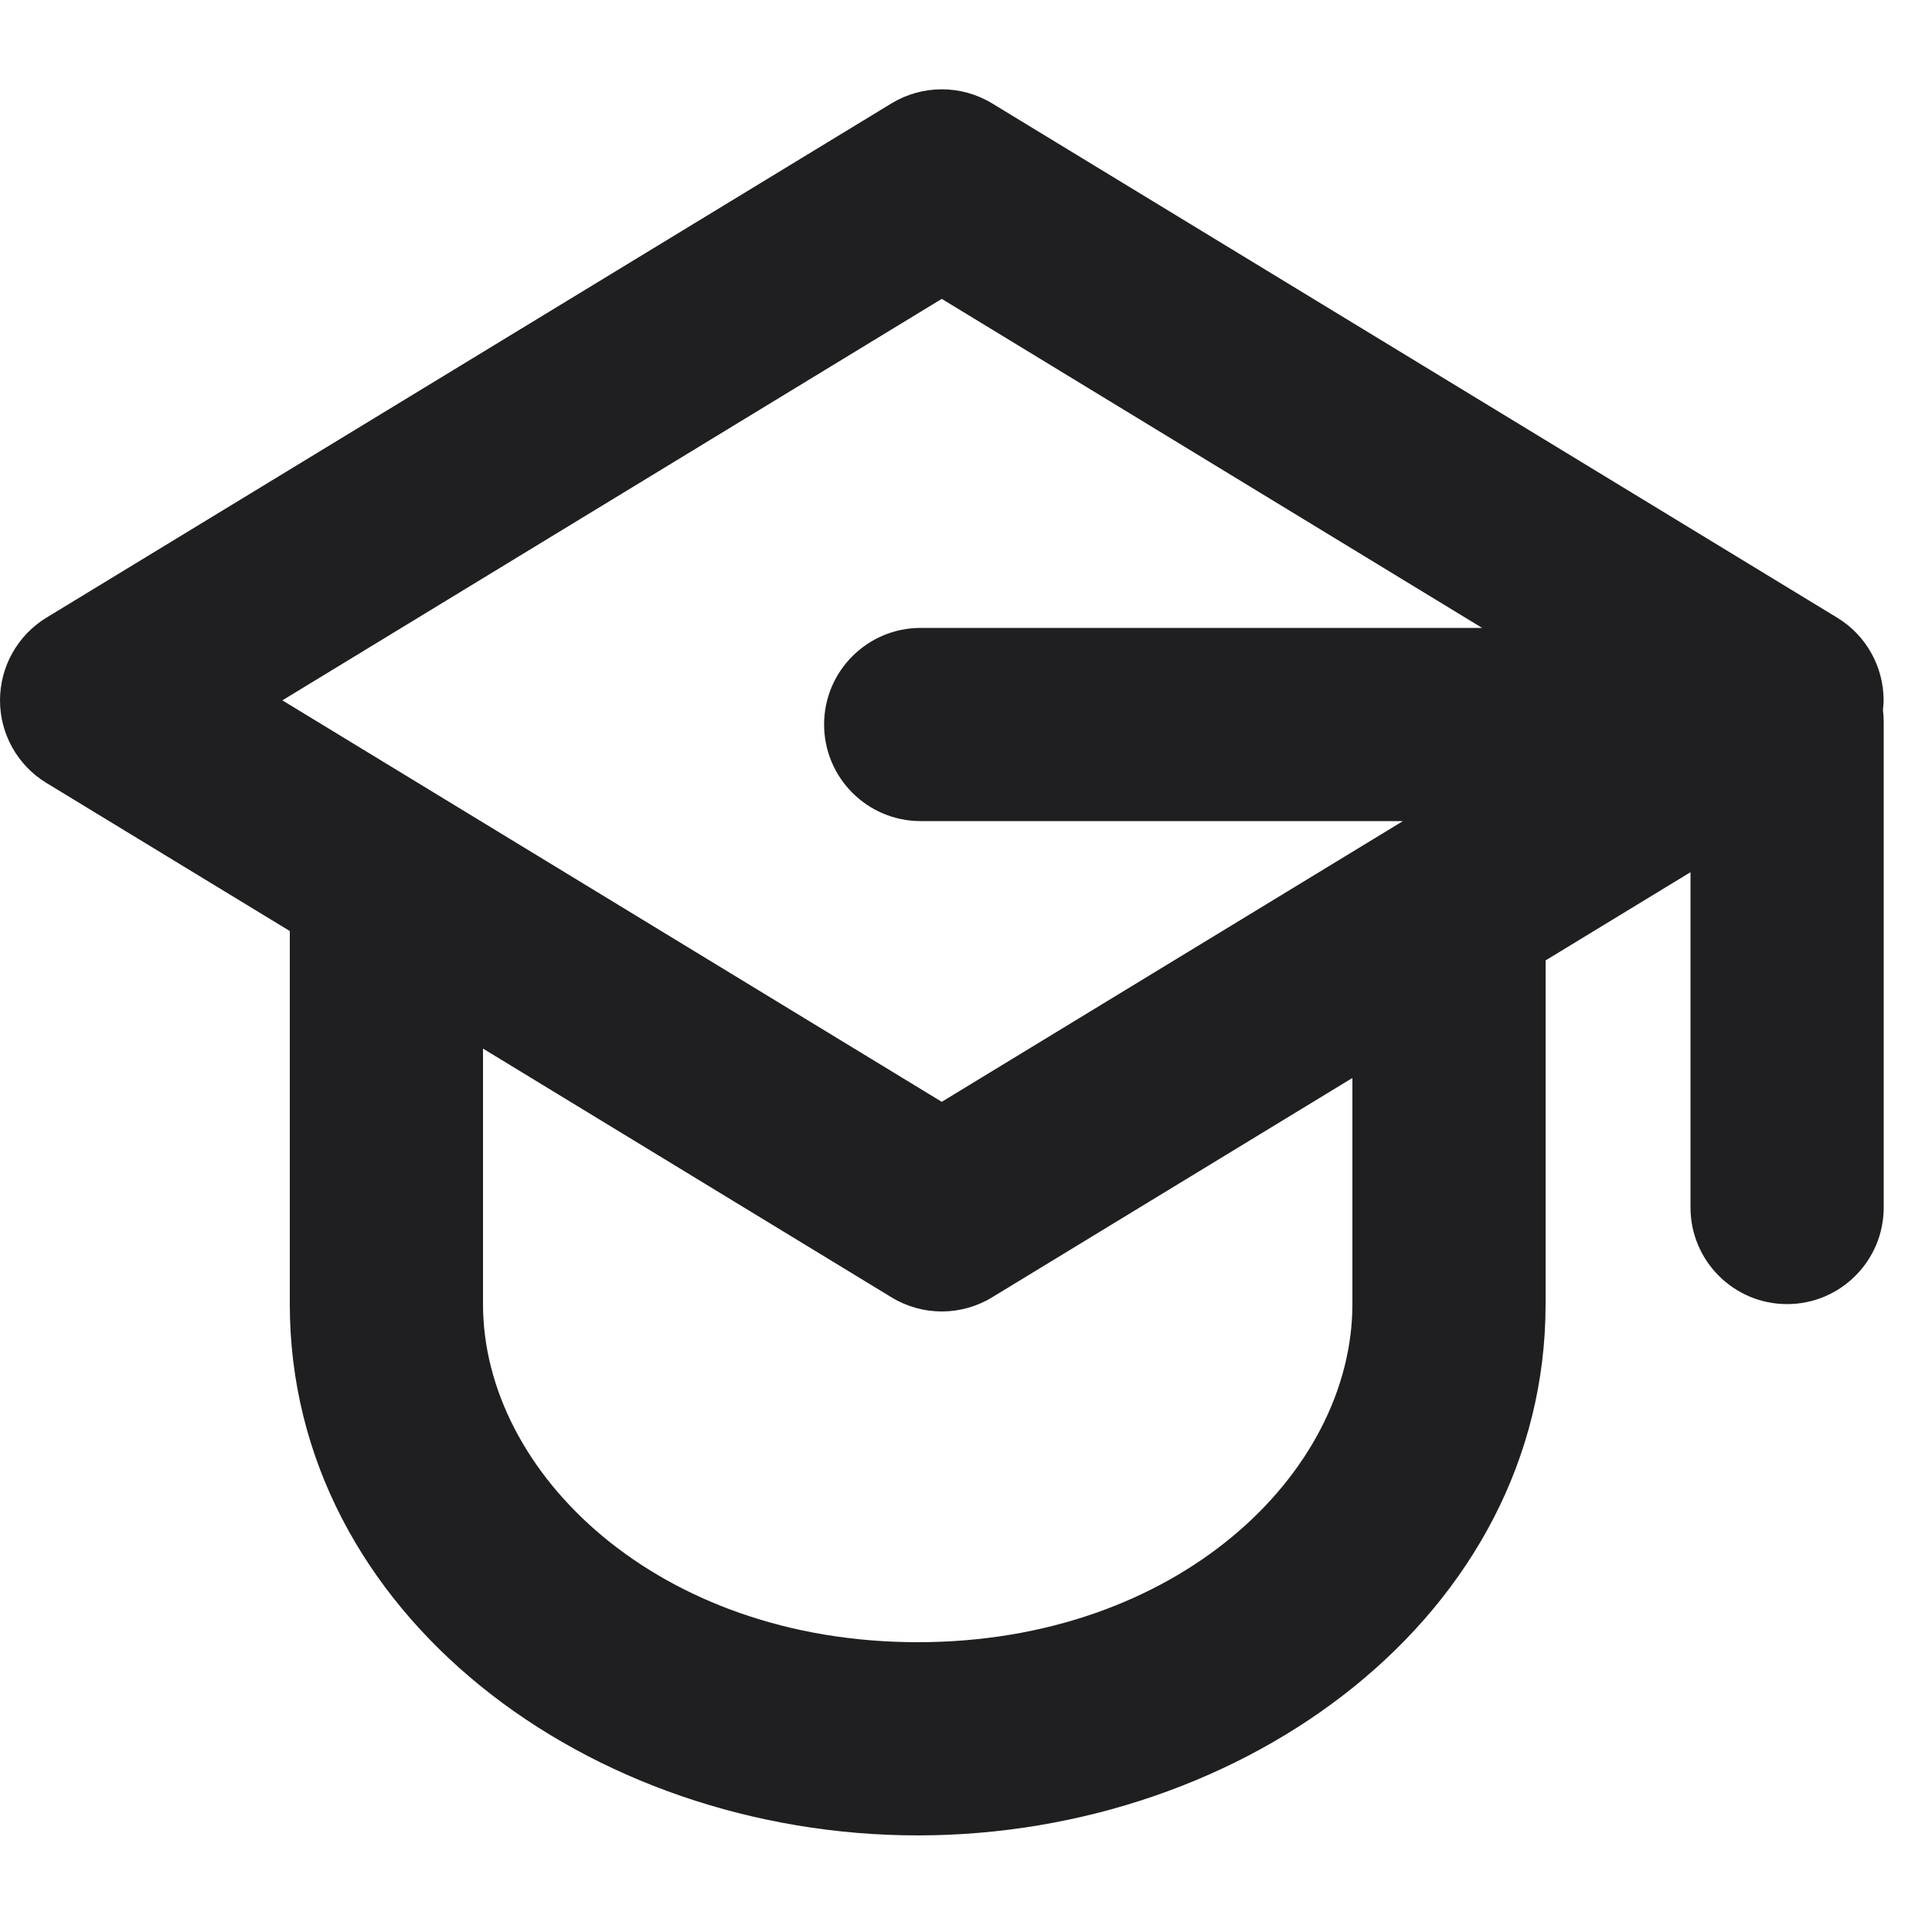
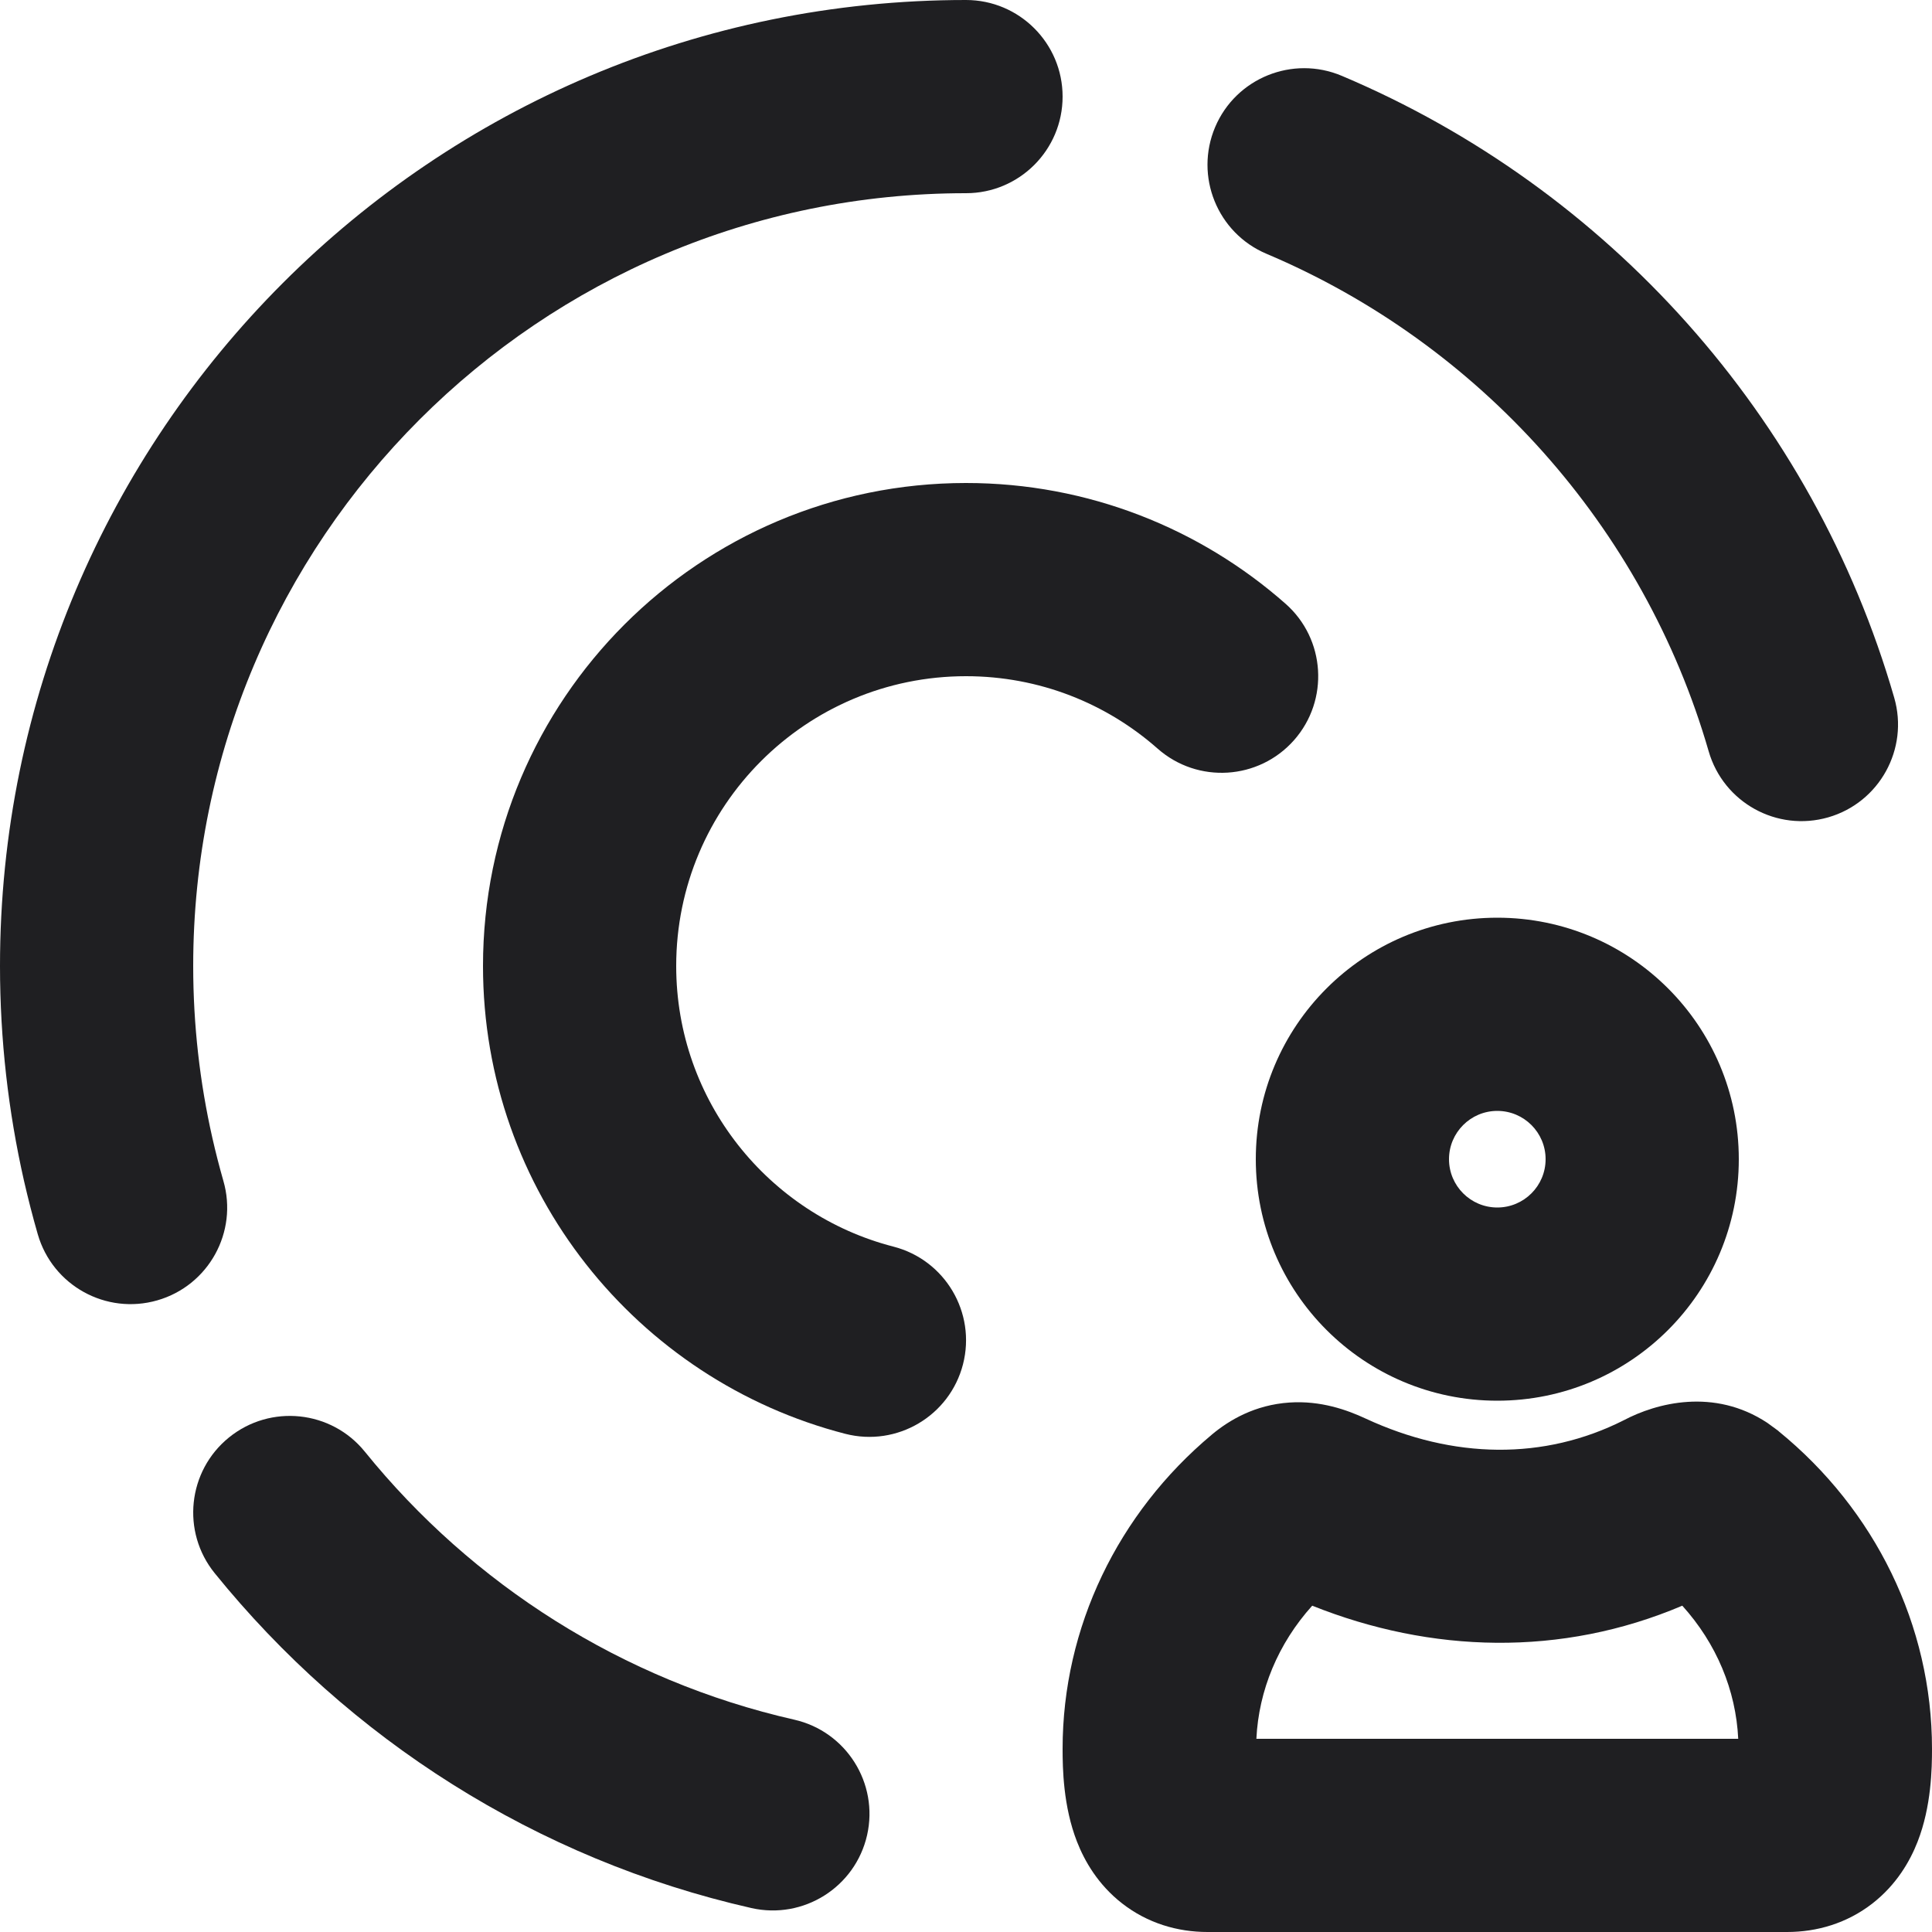
<svg xmlns="http://www.w3.org/2000/svg" width="20" height="20" viewBox="0 0 20 20" fill="none">
-   <path fill-rule="evenodd" clip-rule="evenodd" d="M9.229 1.07C9.549 0.876 9.95 0.876 10.27 1.07L19.02 6.395C19.318 6.577 19.499 6.901 19.499 7.25C19.499 7.284 19.495 7.317 19.492 7.35C19.497 7.389 19.5 7.428 19.5 7.468V12.5C19.5 13.052 19.052 13.5 18.5 13.5C17.948 13.5 17.5 13.052 17.5 12.5V9.029L16 9.942V13.5C16 16.716 12.893 19 9.5 19C6.107 19 3 16.716 3 13.5V9.638L0.479 8.104C0.182 7.923 -2.10669e-08 7.599 0 7.25C5.66024e-05 6.901 0.182 6.577 0.479 6.395L9.229 1.07ZM5 13.5C5 15.255 6.818 17 9.5 17C12.182 17 14 15.255 14 13.5V11.159L10.27 13.43C9.95 13.625 9.549 13.625 9.229 13.43L5 10.855V13.5ZM2.923 7.25L9.749 11.406L14.523 8.5H9.531C8.979 8.5 8.531 8.052 8.531 7.5C8.531 6.948 8.979 6.5 9.531 6.5H15.343L9.749 3.094L2.923 7.25Z" fill="#1F1F22" />
+   <path fill-rule="evenodd" clip-rule="evenodd" d="M16.81 14.702C17.145 14.525 17.742 14.364 18.295 14.729L18.41 14.813L18.411 14.815C19.41 15.628 20 16.825 20 18.104C20 18.305 19.994 18.699 19.851 19.065C19.773 19.265 19.634 19.509 19.384 19.704C19.121 19.909 18.81 20 18.5 20H12.5C12.19 20 11.879 19.909 11.616 19.704C11.366 19.509 11.227 19.265 11.149 19.065C11.006 18.699 11 18.305 11 18.104C11 16.846 11.573 15.664 12.544 14.852L12.546 14.85C12.726 14.7 12.991 14.543 13.348 14.519C13.672 14.497 13.946 14.596 14.135 14.684C15.046 15.107 15.986 15.118 16.81 14.702ZM17.415 16.622C16.162 17.155 14.812 17.113 13.584 16.622C13.23 17.015 13.03 17.5 13.006 18H17.994C17.97 17.498 17.77 17.015 17.415 16.622Z" fill="#1F1F22" />
+   <path d="M2.371 14.88C2.8 14.533 3.43 14.599 3.777 15.028C4.889 16.402 6.444 17.398 8.222 17.802C8.76 17.924 9.098 18.46 8.976 18.998C8.853 19.537 8.317 19.874 7.778 19.752C5.551 19.247 3.609 17.999 2.223 16.286C1.875 15.857 1.942 15.227 2.371 14.88Z" fill="#1F1F22" />
+   <path d="M10 5C11.267 5 12.427 5.473 13.308 6.25C13.722 6.615 13.761 7.248 13.396 7.662C13.03 8.076 12.398 8.115 11.984 7.75C11.455 7.283 10.761 7 10 7C8.343 7 7 8.343 7 10C7 11.396 7.955 12.572 9.249 12.905C9.784 13.043 10.106 13.588 9.969 14.123C9.831 14.658 9.286 14.98 8.751 14.843C6.595 14.288 5 12.331 5 10C5 7.239 7.239 5 10 5Z" fill="#1F1F22" />
+   <path fill-rule="evenodd" clip-rule="evenodd" d="M15.5 9.5C16.881 9.5 18 10.619 18 12C18 13.381 16.881 14.5 15.5 14.5C14.119 14.5 13 13.381 13 12C13 10.619 14.119 9.5 15.5 9.5ZM15.5 11.5C15.224 11.5 15 11.724 15 12C15 12.276 15.224 12.5 15.5 12.5C15.776 12.5 16 12.276 16 12C16 11.724 15.776 11.5 15.5 11.5Z" fill="#1F1F22" />
+   <path d="M10 0C10.552 0 11 0.448 11 1C11 1.552 10.552 2 10 2C5.582 2 2 5.582 2 10C2 10.612 2.069 11.207 2.198 11.778C2.232 11.928 2.27 12.076 2.312 12.223C2.466 12.753 2.16 13.308 1.629 13.461C1.098 13.614 0.544 13.308 0.391 12.777C0.338 12.594 0.291 12.409 0.248 12.222C0.086 11.506 0 10.762 0 10C0 4.477 4.477 0 10 0Z" fill="#1F1F22" />
+   <path d="M12.579 1.316C12.794 0.808 13.381 0.57 13.89 0.785C16.645 1.949 18.769 4.312 19.609 7.223C19.762 7.753 19.456 8.308 18.926 8.461C18.395 8.614 17.841 8.308 17.688 7.777C17.016 5.452 15.315 3.559 13.11 2.627C12.602 2.412 12.364 1.825 12.579 1.316Z" fill="#1F1F22" />
</svg>
